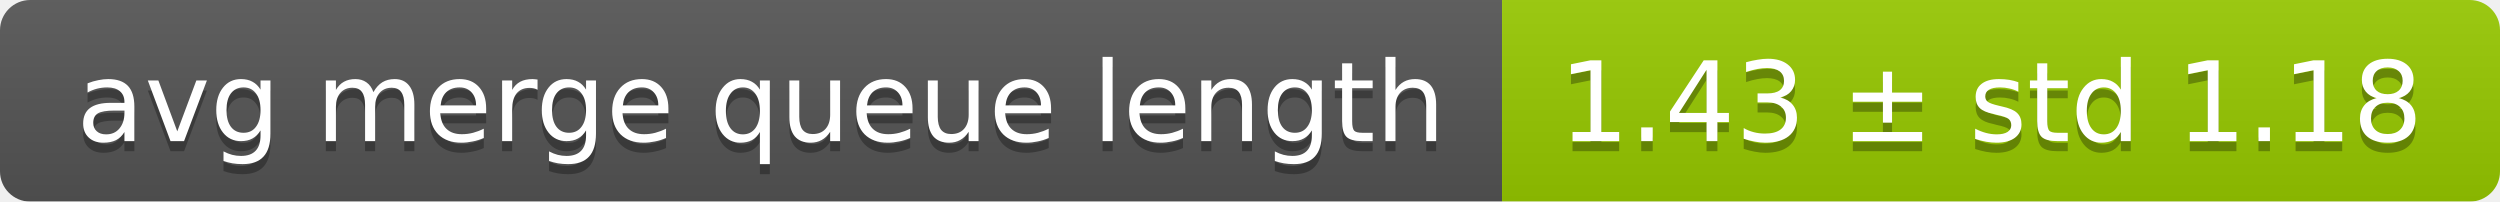
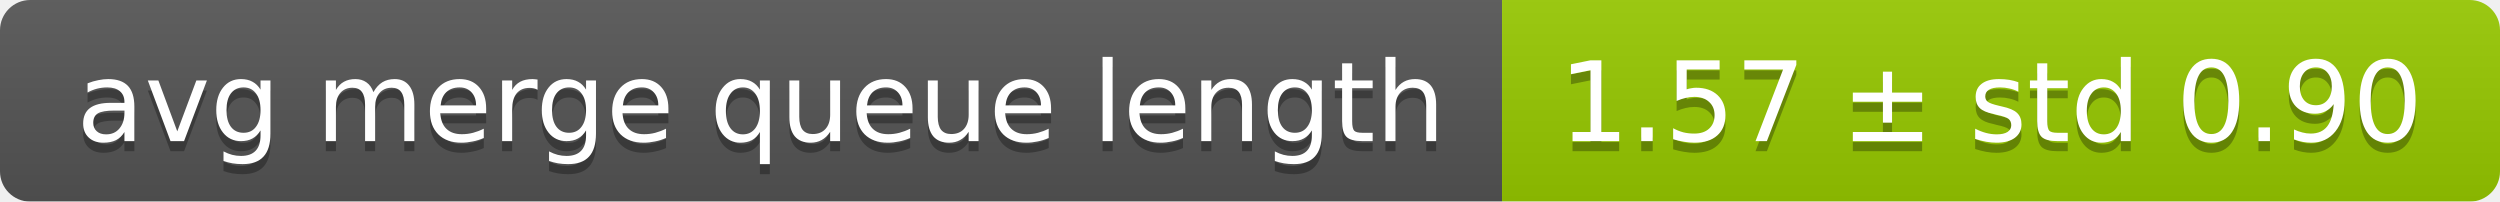
<svg xmlns="http://www.w3.org/2000/svg" width="248" height="20">
  <linearGradient id="smooth" x2="0" y2="100%">
    <stop offset="0" stop-color="#bbb" stop-opacity=".1" />
    <stop offset="1" stop-opacity=".1" />
  </linearGradient>
  <mask id="round">
    <rect width="248" height="20" rx="3" fill="#fff" />
  </mask>
  <g mask="url(#round)">
    <rect width="149" height="20" fill="#555" />
    <rect x="149" width="99" height="20" fill="#97ca00" />
    <rect width="248" height="20" fill="url(#smooth)" />
  </g>
  <g fill="#fff" text-anchor="middle" font-family="DejaVu Sans,Verdana,Geneva,sans-serif" font-size="11">
    <text x="75.5" y="15" fill="#010101" fill-opacity=".3">avg merge queue length</text>
    <text x="75.5" y="14">avg merge queue length</text>
-     <text x="197.5" y="15" fill="#010101" fill-opacity=".3">1.43 ± std 1.18</text>
-     <text x="197.5" y="14">1.43 ± std 1.18</text>
+     <text x="197.5" y="15" fill="#010101" fill-opacity=".3">1.57 ± std 0.90</text>
+     <text x="197.5" y="14">1.57 ± std 0.90</text>
  </g>
</svg>
